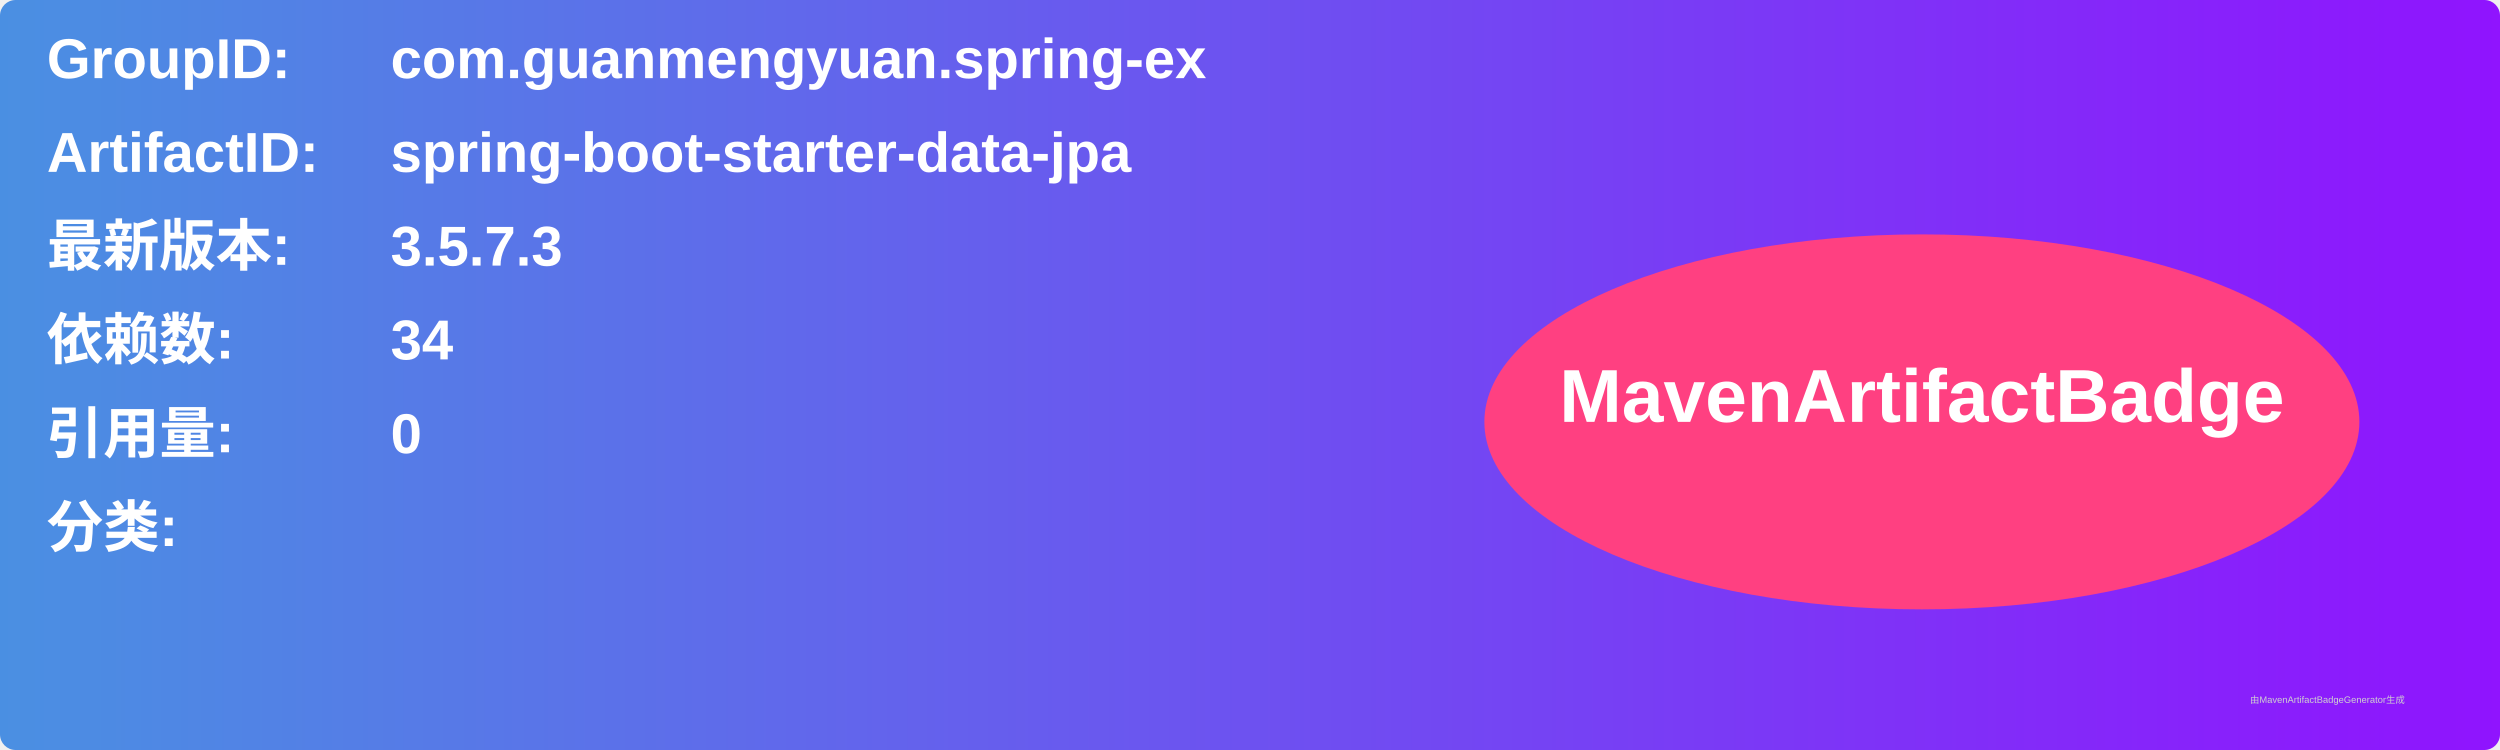
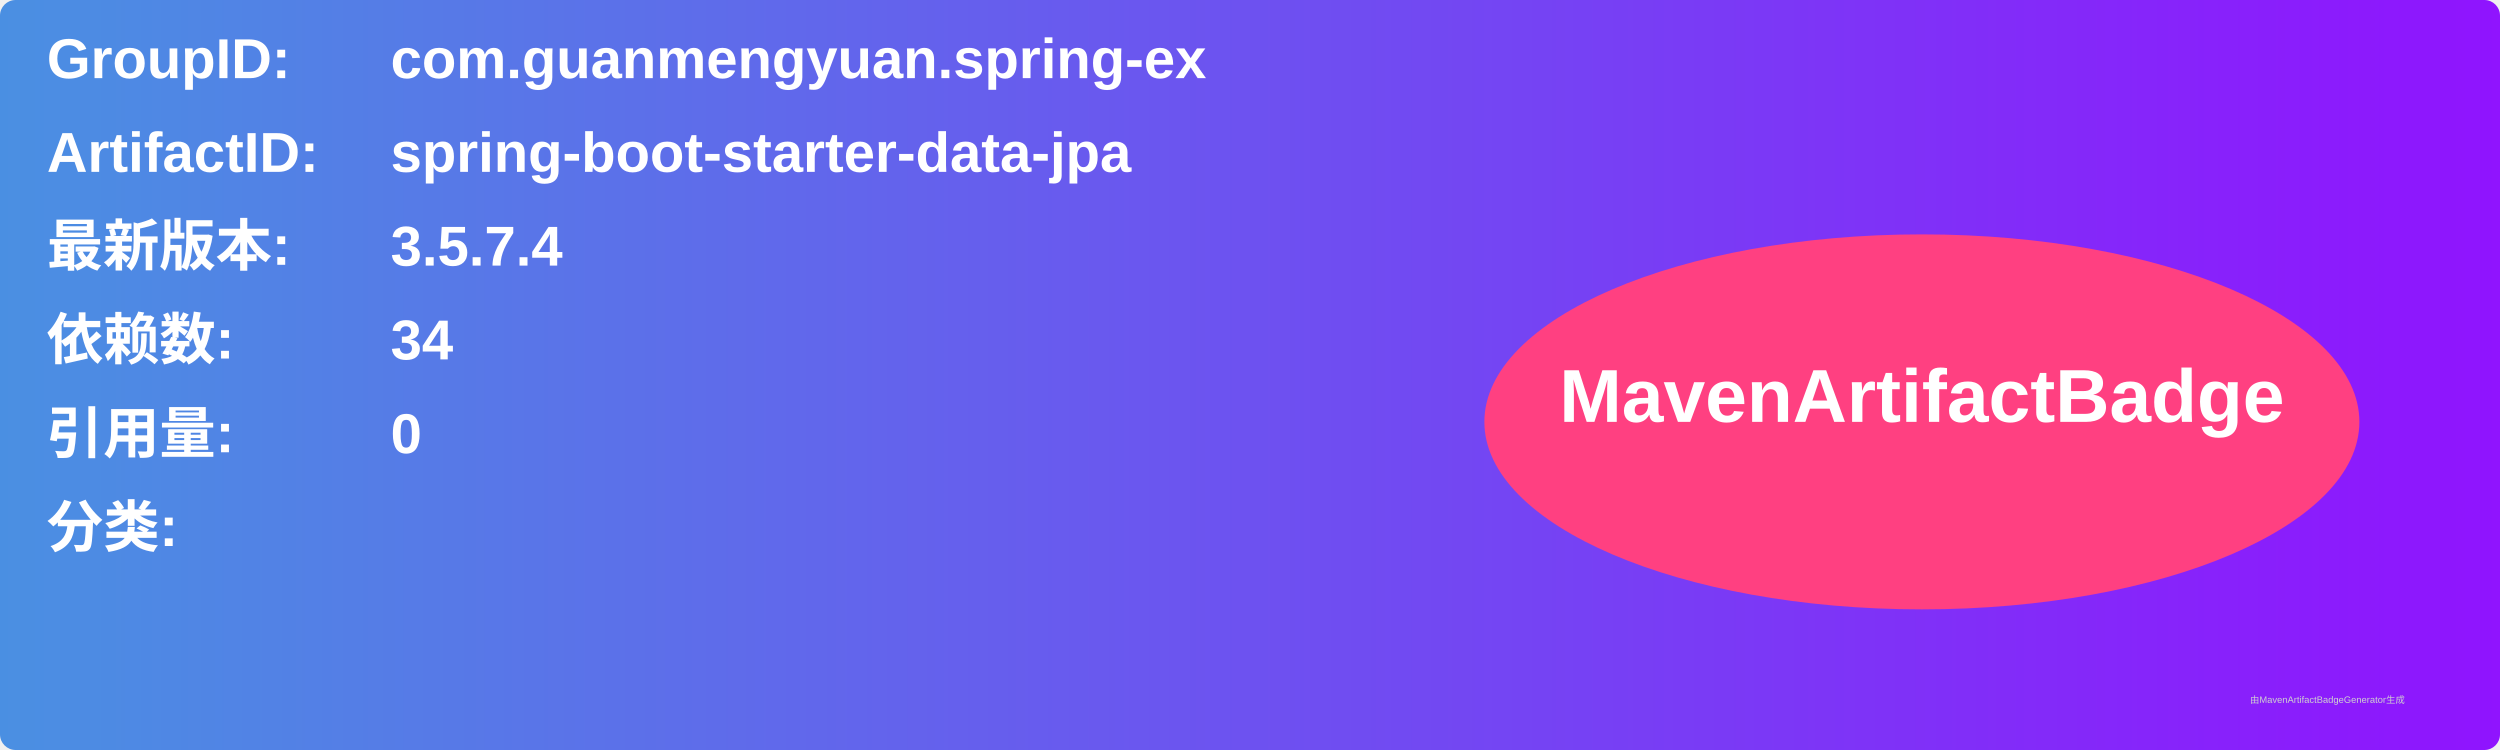
<svg xmlns="http://www.w3.org/2000/svg" width="800" height="240" viewBox="0 0 800 240">
  <linearGradient id="grad" x1="0%" y1="0%" x2="100%" y2="0%">
    <stop offset="0%" stop-color="#4a90e2" />
    <stop offset="100%" stop-color="#9013fe" />
  </linearGradient>
  <rect width="100%" height="100%" rx="5" ry="5" fill="url(#grad)" />
  <g transform="translate(15, 15)">
    <text x="0" y="10" font-family="Arial" font-size="18" fill="white" font-weight="bold" width="260">GroupID:</text>
    <text x="110" y="10" font-family="Arial" font-size="18" fill="white" font-weight="bold" width="460">com.guanmengyuan.spring-ex</text>
    <text x="0" y="40" font-family="Arial" font-size="18" fill="white" font-weight="bold" width="260">ArtifactID:</text>
    <text x="110" y="40" font-family="Arial" font-size="18" fill="white" font-weight="bold" width="460">spring-boot-starter-data-jpa</text>
    <text x="0" y="70" font-family="Arial" font-size="18" fill="white" font-weight="bold">最新版本:</text>
    <text x="110" y="70" font-family="Arial" font-size="18" fill="white" font-weight="bold">
-       <tspan font-weight="bold">3.5.7.3</tspan>
+       <tspan font-weight="bold">3.5.7.4</tspan>
    </text>
    <text x="0" y="100" font-family="Arial" font-size="18" fill="white" font-weight="bold">依赖数: </text>
    <text x="110" y="100" font-family="Arial" font-size="18" fill="white">
      <tspan font-weight="bold">34</tspan>
    </text>
    <text x="0" y="130" font-family="Arial" font-size="18" fill="white" font-weight="bold">引用量: </text>
    <text x="110" y="130" font-family="Arial" font-size="18" fill="white">
      <tspan font-weight="bold">0</tspan>
    </text>
    <text x="0" y="160" font-family="Arial" font-size="18" fill="white" font-weight="bold">分类:</text>
    <text x="10" y="190" font-family="Arial" font-size="10" fill="white">
      <tspan font-weight="bold" />
    </text>
    <ellipse cx="600" cy="120" rx="140" ry="60" fill="#ff4081" />
    <text x="600" y="120" text-anchor="middle" font-family="Arial" font-size="24" fill="white" font-weight="bold">MavenArtifactBadge</text>
  </g>
  <text x="720" y="225" font-family="Arial" font-size="3" fill="#d0d0d0">由MavenArtifactBadgeGenerator生成</text>
</svg>
